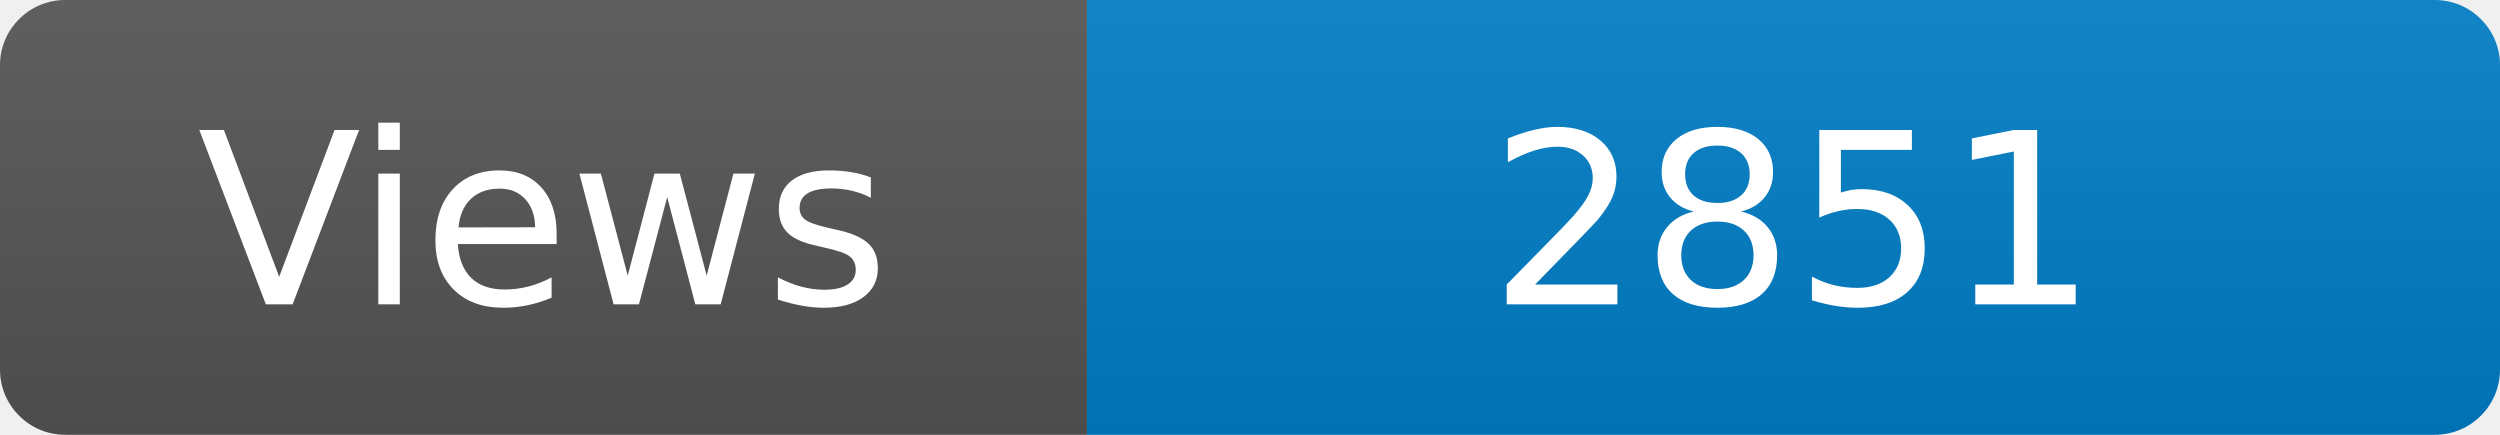
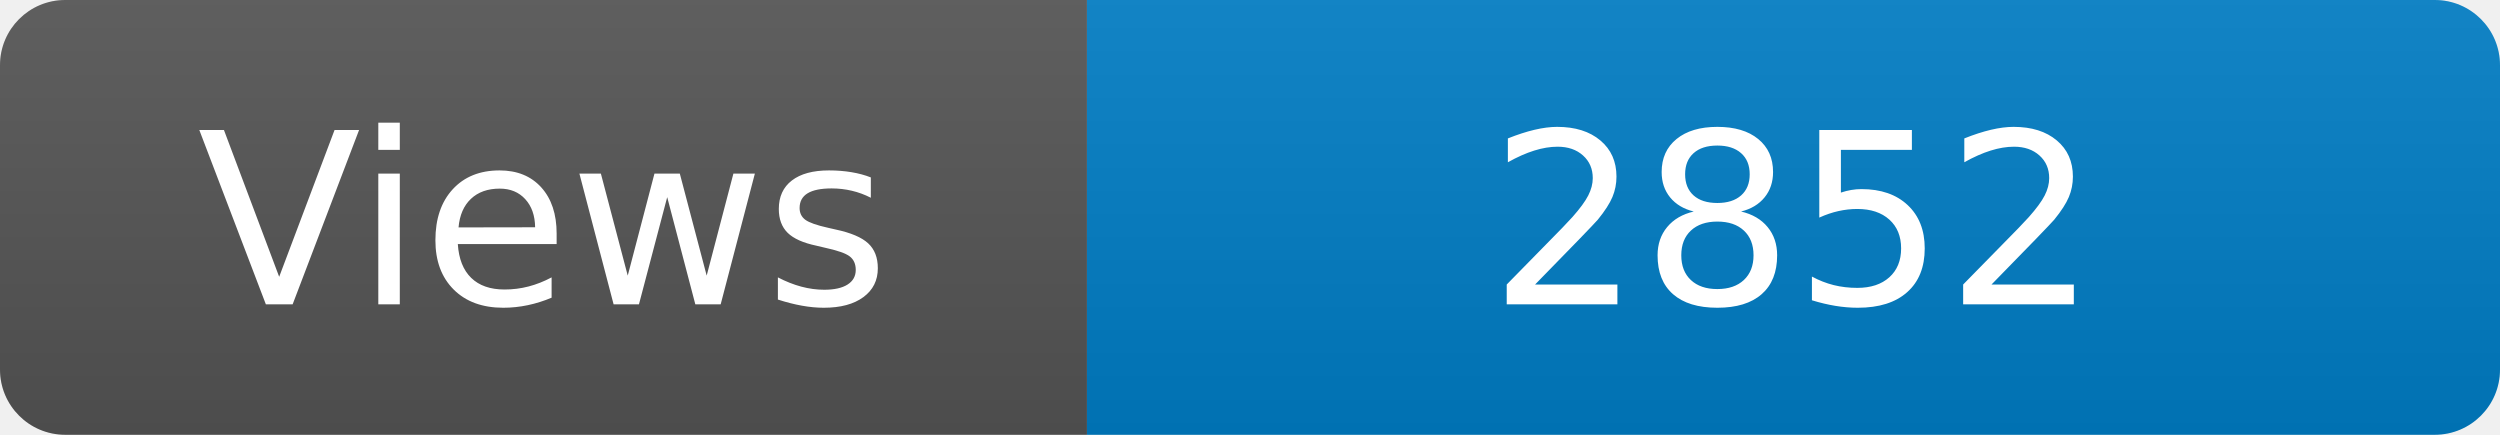
<svg xmlns="http://www.w3.org/2000/svg" width="115" height="20" role="img" aria-label="Maintained?: yes">
  <linearGradient id="s" x2="0" y2="100%">
    <stop offset="0" stop-color="#bbb" stop-opacity=".1" />
    <stop offset="1" stop-opacity=".1" />
  </linearGradient>
  <clipPath id="r">
    <rect width="115" height="20" rx="3" fill="#fff" />
  </clipPath>
  <g clip-path="url(#r)">
    <rect width="50" height="20" fill="#555" />
    <rect x="50" width="160" height="20" fill="#007ec6" />
    <rect width="115" height="20" fill="url(#s)" />
  </g>
  <g fill="#fff" text-anchor="middle" font-family="Verdana,Geneva,DejaVu Sans,sans-serif" font-size="110">
    <text x="250" y="140" transform="scale(.1)" fill="#fff">Views</text>
-     <text x="825" y="140" transform="scale(.1)" fill="#fff">2851</text>
+     <text x="825" y="140" transform="scale(.1)" fill="#fff">2852</text>
  </g>
</svg>
